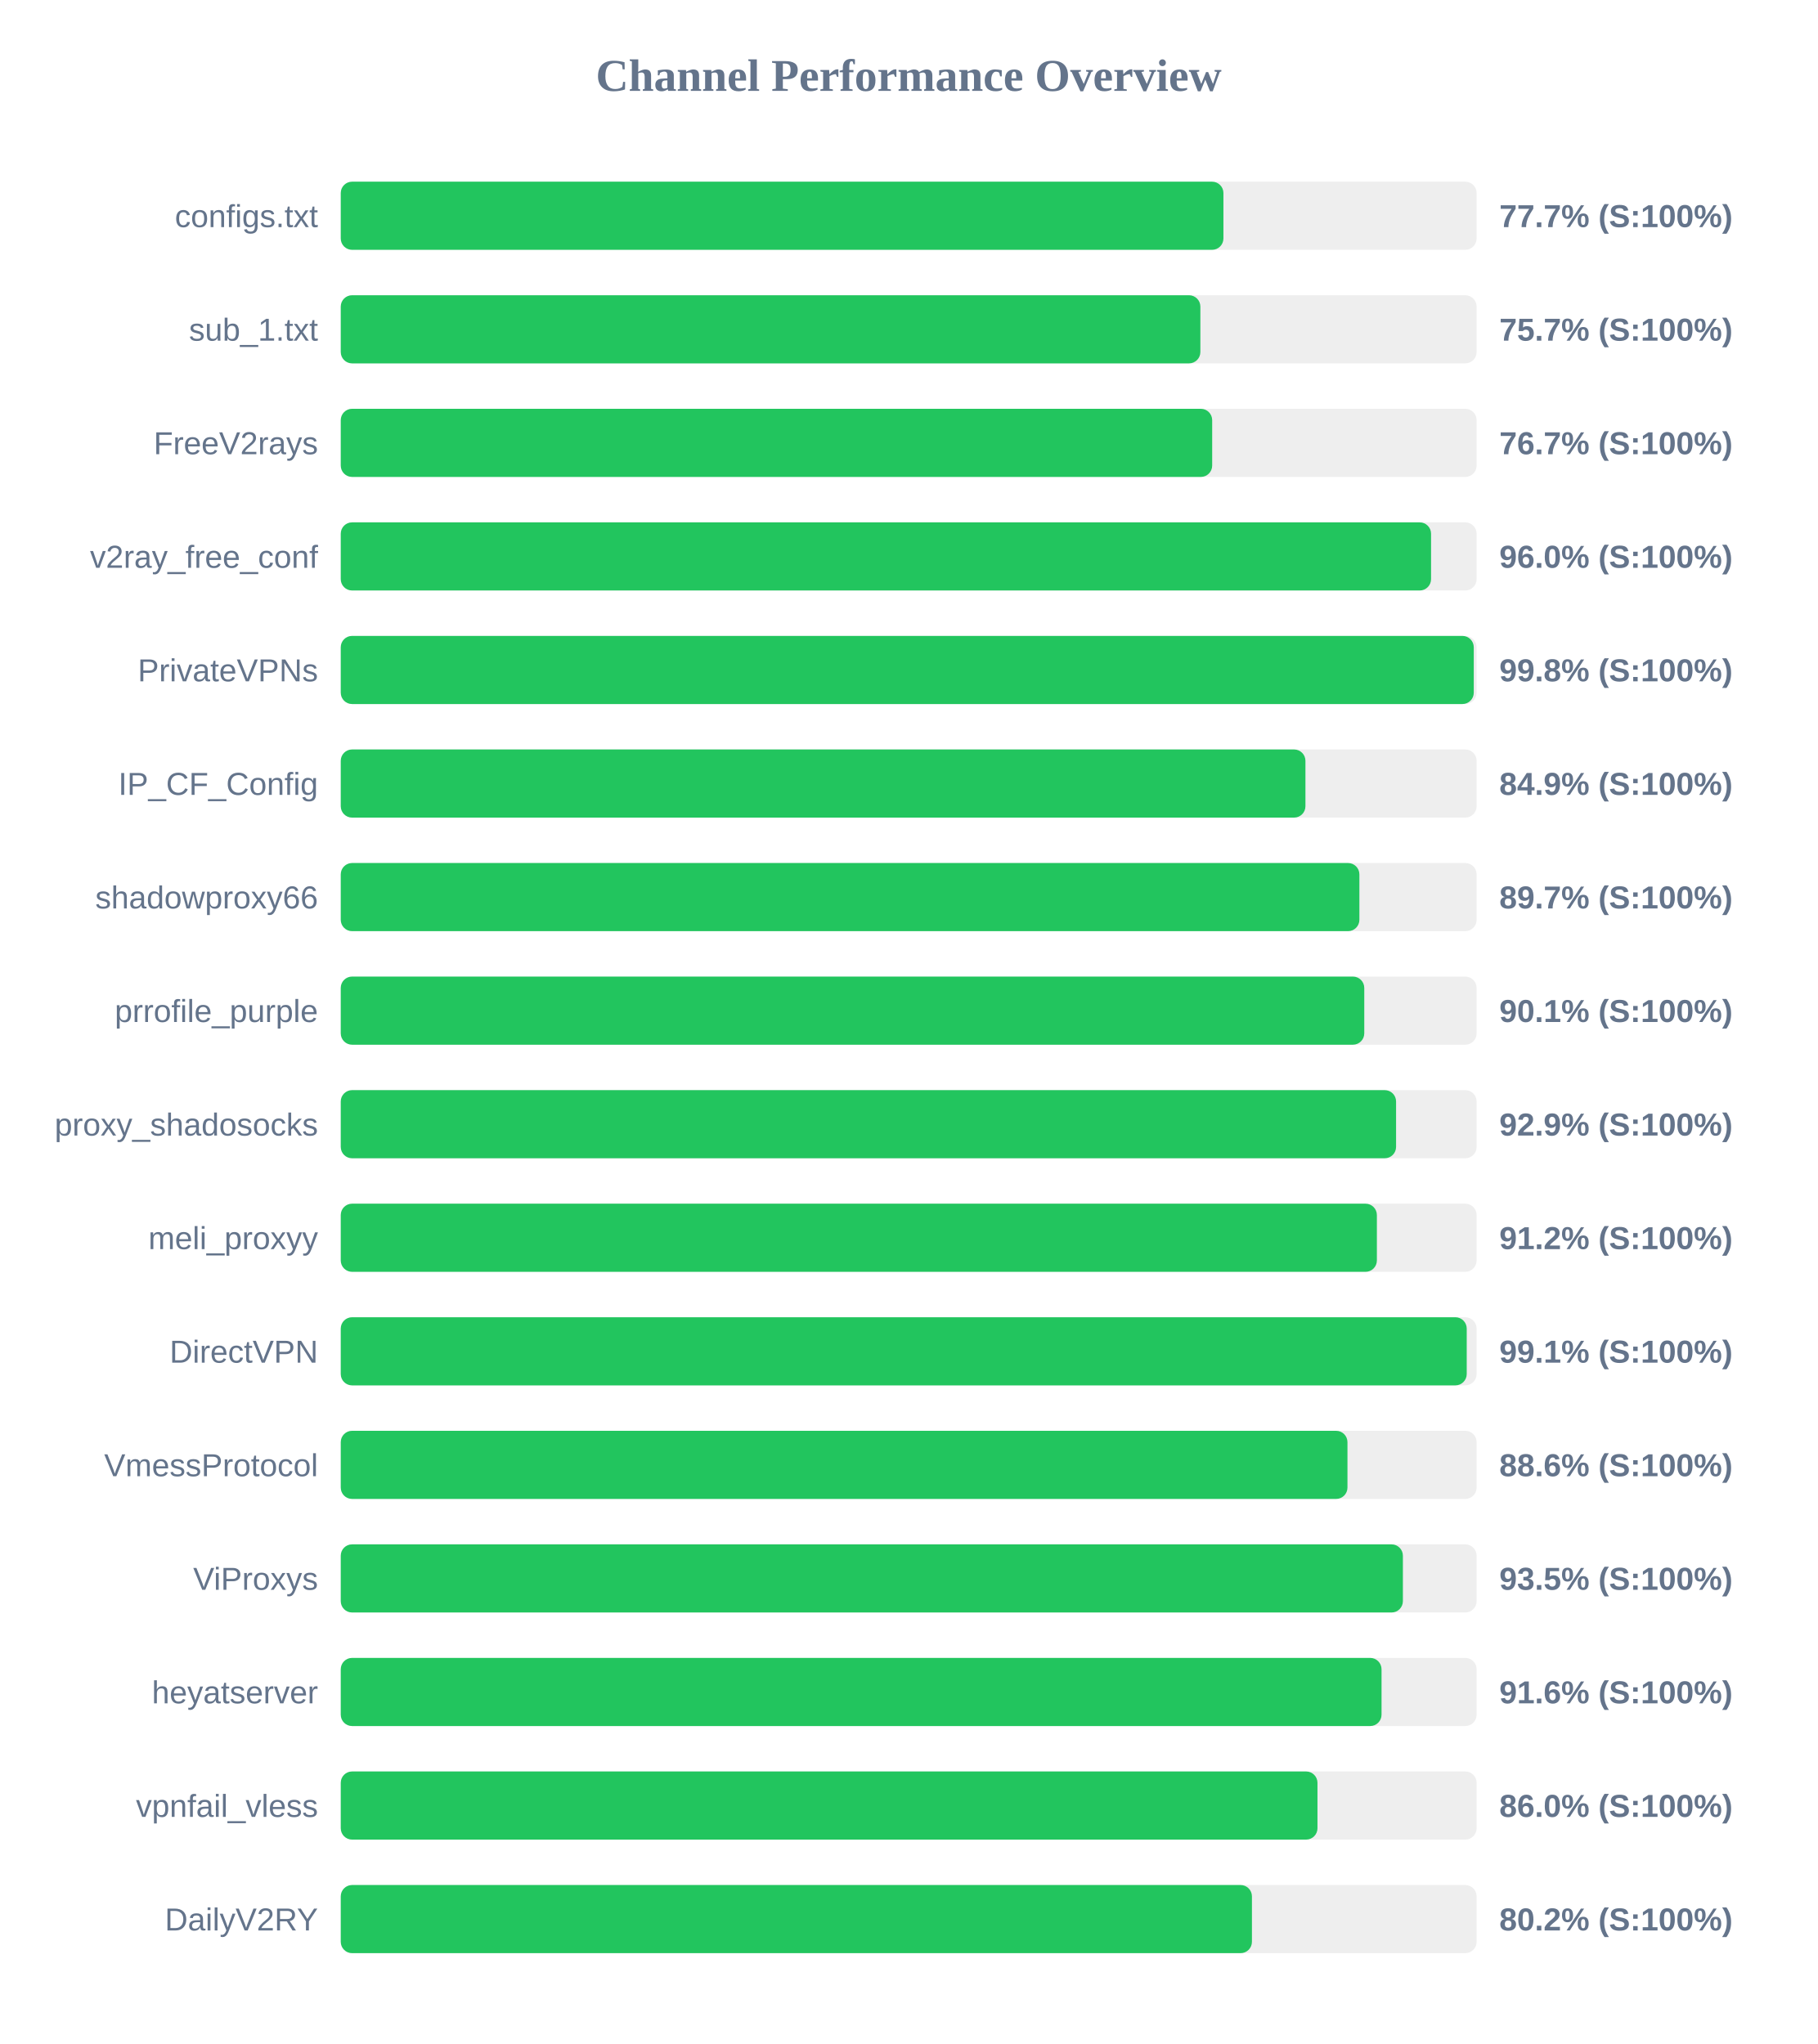
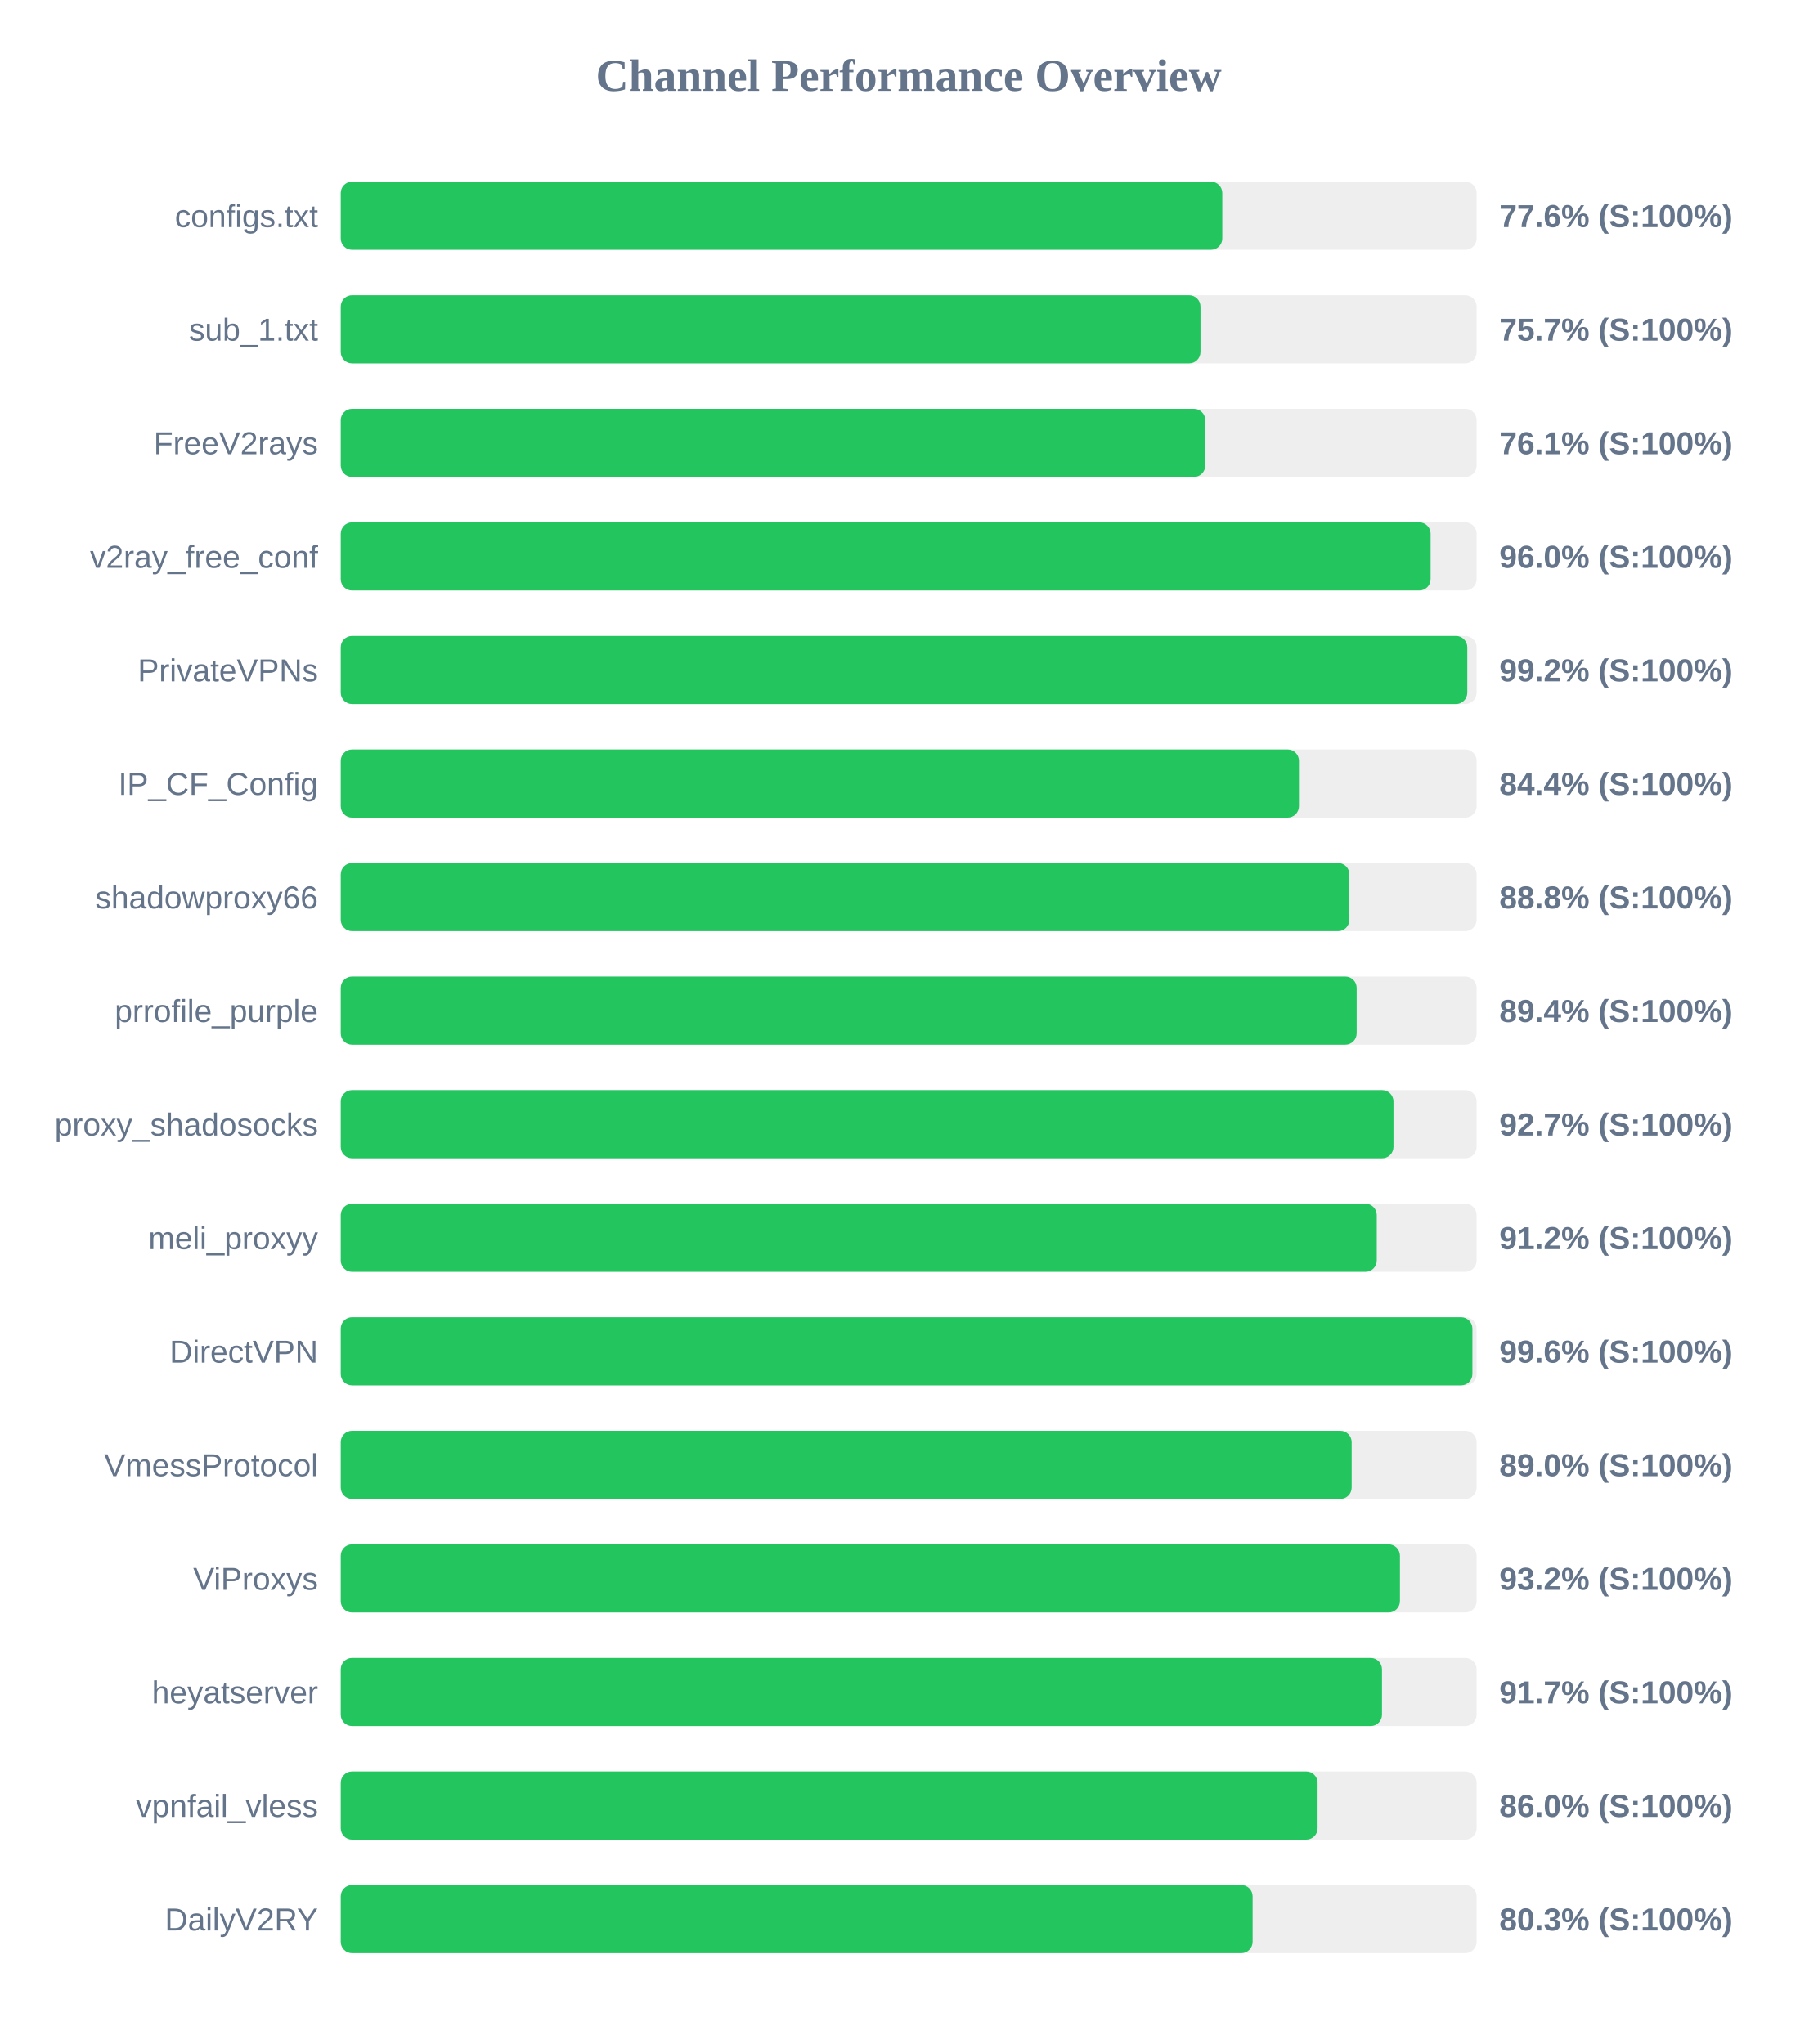
<svg xmlns="http://www.w3.org/2000/svg" width="800" height="900" version="1.1">
  <style>
        .row { font: 14px Arial; fill: #64748b; }
        .score { font: bold 14px Arial; fill: #64748b; }
    </style>
  <text x="400" y="40" text-anchor="middle" font-size="20px" font-weight="bold" fill="#64748b">Channel Performance Overview</text>
  <rect x="150" y="80" width="500" height="30" fill="#eee" rx="5" />
-   <rect x="150" y="80" width="388.55" height="30" fill="#22c55e" rx="5" />
+   <rect x="150" y="80" width="388.05" height="30" fill="#22c55e" rx="5" />
  <text x="140" y="100" text-anchor="end" class="row">configs.txt</text>
-   <text x="660" y="100" text-anchor="start" class="score">77.7% (S:100%)</text>
+   <text x="660" y="100" text-anchor="start" class="score">77.6% (S:100%)</text>
  <rect x="150" y="130" width="500" height="30" fill="#eee" rx="5" />
-   <rect x="150" y="130" width="378.4" height="30" fill="#22c55e" rx="5" />
+   <rect x="150" y="130" width="378.45" height="30" fill="#22c55e" rx="5" />
  <text x="140" y="150" text-anchor="end" class="row">sub_1.txt</text>
  <text x="660" y="150" text-anchor="start" class="score">75.7% (S:100%)</text>
  <rect x="150" y="180" width="500" height="30" fill="#eee" rx="5" />
-   <rect x="150" y="180" width="383.6" height="30" fill="#22c55e" rx="5" />
+   <rect x="150" y="180" width="380.55" height="30" fill="#22c55e" rx="5" />
  <text x="140" y="200" text-anchor="end" class="row">FreeV2rays</text>
-   <text x="660" y="200" text-anchor="start" class="score">76.7% (S:100%)</text>
+   <text x="660" y="200" text-anchor="start" class="score">76.1% (S:100%)</text>
  <rect x="150" y="230" width="500" height="30" fill="#eee" rx="5" />
-   <rect x="150" y="230" width="479.95" height="30" fill="#22c55e" rx="5" />
+   <rect x="150" y="230" width="479.75" height="30" fill="#22c55e" rx="5" />
  <text x="140" y="250" text-anchor="end" class="row">v2ray_free_conf</text>
  <text x="660" y="250" text-anchor="start" class="score">96.0% (S:100%)</text>
  <rect x="150" y="280" width="500" height="30" fill="#eee" rx="5" />
-   <rect x="150" y="280" width="498.75" height="30" fill="#22c55e" rx="5" />
+   <rect x="150" y="280" width="495.9" height="30" fill="#22c55e" rx="5" />
  <text x="140" y="300" text-anchor="end" class="row">PrivateVPNs</text>
-   <text x="660" y="300" text-anchor="start" class="score">99.8% (S:100%)</text>
+   <text x="660" y="300" text-anchor="start" class="score">99.2% (S:100%)</text>
  <rect x="150" y="330" width="500" height="30" fill="#eee" rx="5" />
-   <rect x="150" y="330" width="424.65" height="30" fill="#22c55e" rx="5" />
+   <rect x="150" y="330" width="421.8" height="30" fill="#22c55e" rx="5" />
  <text x="140" y="350" text-anchor="end" class="row">IP_CF_Config</text>
-   <text x="660" y="350" text-anchor="start" class="score">84.9% (S:100%)</text>
+   <text x="660" y="350" text-anchor="start" class="score">84.4% (S:100%)</text>
  <rect x="150" y="380" width="500" height="30" fill="#eee" rx="5" />
-   <rect x="150" y="380" width="448.4" height="30" fill="#22c55e" rx="5" />
+   <rect x="150" y="380" width="444.0" height="30" fill="#22c55e" rx="5" />
  <text x="140" y="400" text-anchor="end" class="row">shadowproxy66</text>
-   <text x="660" y="400" text-anchor="start" class="score">89.7% (S:100%)</text>
+   <text x="660" y="400" text-anchor="start" class="score">88.8% (S:100%)</text>
  <rect x="150" y="430" width="500" height="30" fill="#eee" rx="5" />
-   <rect x="150" y="430" width="450.55" height="30" fill="#22c55e" rx="5" />
+   <rect x="150" y="430" width="447.2" height="30" fill="#22c55e" rx="5" />
  <text x="140" y="450" text-anchor="end" class="row">prrofile_purple</text>
-   <text x="660" y="450" text-anchor="start" class="score">90.1% (S:100%)</text>
+   <text x="660" y="450" text-anchor="start" class="score">89.4% (S:100%)</text>
  <rect x="150" y="480" width="500" height="30" fill="#eee" rx="5" />
-   <rect x="150" y="480" width="464.55" height="30" fill="#22c55e" rx="5" />
+   <rect x="150" y="480" width="463.4" height="30" fill="#22c55e" rx="5" />
  <text x="140" y="500" text-anchor="end" class="row">proxy_shadosocks</text>
-   <text x="660" y="500" text-anchor="start" class="score">92.9% (S:100%)</text>
+   <text x="660" y="500" text-anchor="start" class="score">92.7% (S:100%)</text>
  <rect x="150" y="530" width="500" height="30" fill="#eee" rx="5" />
-   <rect x="150" y="530" width="456.1" height="30" fill="#22c55e" rx="5" />
+   <rect x="150" y="530" width="456.05" height="30" fill="#22c55e" rx="5" />
  <text x="140" y="550" text-anchor="end" class="row">meli_proxyy</text>
  <text x="660" y="550" text-anchor="start" class="score">91.2% (S:100%)</text>
  <rect x="150" y="580" width="500" height="30" fill="#eee" rx="5" />
-   <rect x="150" y="580" width="495.65" height="30" fill="#22c55e" rx="5" />
+   <rect x="150" y="580" width="498.15" height="30" fill="#22c55e" rx="5" />
  <text x="140" y="600" text-anchor="end" class="row">DirectVPN</text>
-   <text x="660" y="600" text-anchor="start" class="score">99.1% (S:100%)</text>
+   <text x="660" y="600" text-anchor="start" class="score">99.6% (S:100%)</text>
  <rect x="150" y="630" width="500" height="30" fill="#eee" rx="5" />
-   <rect x="150" y="630" width="443.15" height="30" fill="#22c55e" rx="5" />
+   <rect x="150" y="630" width="445.0" height="30" fill="#22c55e" rx="5" />
  <text x="140" y="650" text-anchor="end" class="row">VmessProtocol</text>
-   <text x="660" y="650" text-anchor="start" class="score">88.6% (S:100%)</text>
+   <text x="660" y="650" text-anchor="start" class="score">89.0% (S:100%)</text>
  <rect x="150" y="680" width="500" height="30" fill="#eee" rx="5" />
-   <rect x="150" y="680" width="467.55" height="30" fill="#22c55e" rx="5" />
+   <rect x="150" y="680" width="466.25" height="30" fill="#22c55e" rx="5" />
  <text x="140" y="700" text-anchor="end" class="row">ViProxys</text>
-   <text x="660" y="700" text-anchor="start" class="score">93.5% (S:100%)</text>
+   <text x="660" y="700" text-anchor="start" class="score">93.2% (S:100%)</text>
  <rect x="150" y="730" width="500" height="30" fill="#eee" rx="5" />
-   <rect x="150" y="730" width="458.15" height="30" fill="#22c55e" rx="5" />
+   <rect x="150" y="730" width="458.35" height="30" fill="#22c55e" rx="5" />
  <text x="140" y="750" text-anchor="end" class="row">heyatserver</text>
-   <text x="660" y="750" text-anchor="start" class="score">91.6% (S:100%)</text>
+   <text x="660" y="750" text-anchor="start" class="score">91.7% (S:100%)</text>
  <rect x="150" y="780" width="500" height="30" fill="#eee" rx="5" />
-   <rect x="150" y="780" width="429.95" height="30" fill="#22c55e" rx="5" />
+   <rect x="150" y="780" width="430.0" height="30" fill="#22c55e" rx="5" />
  <text x="140" y="800" text-anchor="end" class="row">vpnfail_vless</text>
  <text x="660" y="800" text-anchor="start" class="score">86.0% (S:100%)</text>
  <rect x="150" y="830" width="500" height="30" fill="#eee" rx="5" />
-   <rect x="150" y="830" width="401.1" height="30" fill="#22c55e" rx="5" />
+   <rect x="150" y="830" width="401.4" height="30" fill="#22c55e" rx="5" />
  <text x="140" y="850" text-anchor="end" class="row">DailyV2RY</text>
-   <text x="660" y="850" text-anchor="start" class="score">80.2% (S:100%)</text>
+   <text x="660" y="850" text-anchor="start" class="score">80.3% (S:100%)</text>
</svg>
